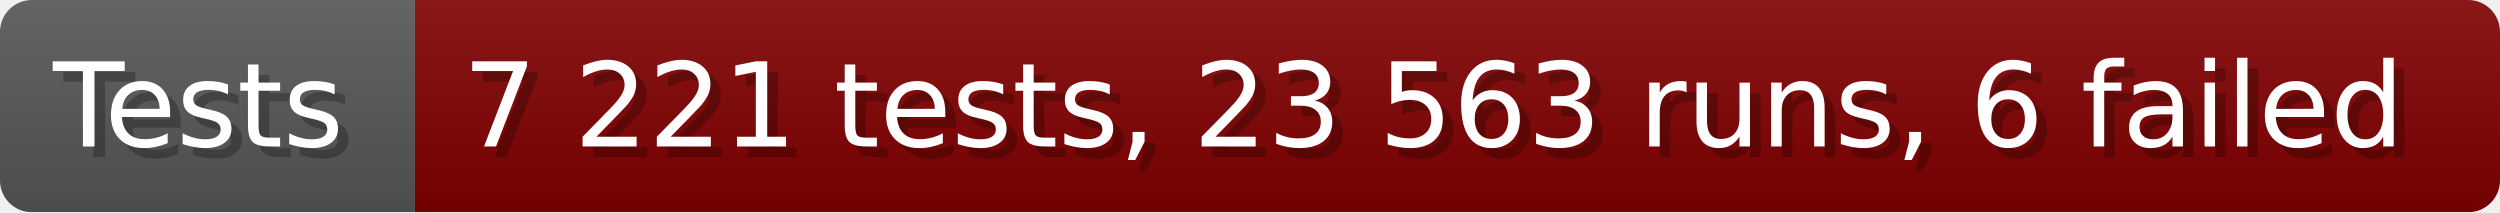
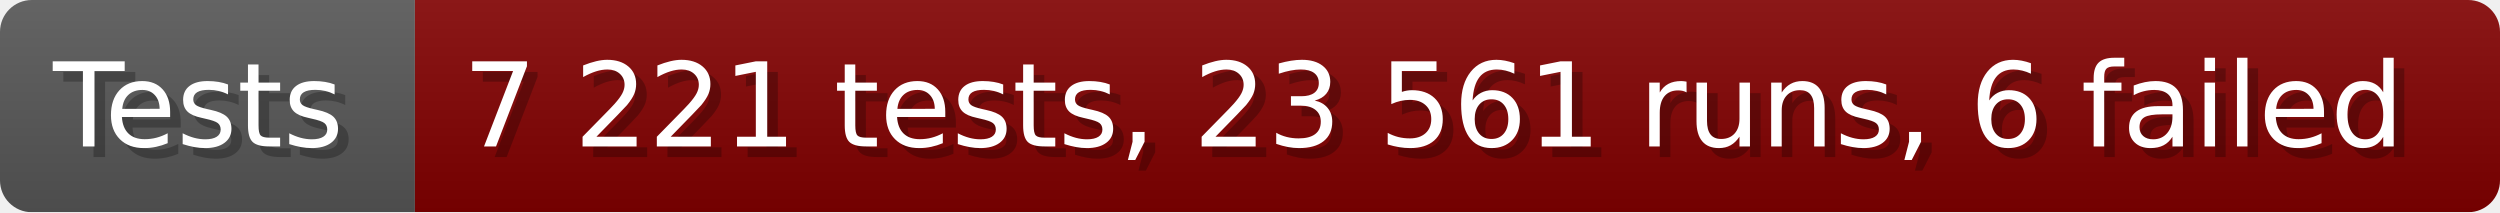
- <svg xmlns="http://www.w3.org/2000/svg" width="235.6" height="20" viewBox="0 0 2356 200" role="img" aria-label="Tests: 7 221 tests, 23 563 runs, 6 failed">
+ <svg xmlns="http://www.w3.org/2000/svg" width="235.6" height="20" viewBox="0 0 2356 200" role="img" aria-label="Tests: 7 221 tests, 23 561 runs, 6 failed">
  <linearGradient id="a" x2="0" y2="100%">
    <stop offset="0" stop-opacity=".1" stop-color="#EEE" />
    <stop offset="1" stop-opacity=".1" />
  </linearGradient>
  <mask id="m">
    <rect width="2356" height="200" rx="30" fill="#FFF" />
  </mask>
  <g mask="url(#m)">
    <rect width="391" height="200" fill="#555" />
    <rect width="1965" height="200" fill="#800000" x="391" />
    <rect width="2356" height="200" fill="url(#a)" />
  </g>
  <g aria-hidden="true" fill="#fff" text-anchor="start" font-family="Verdana,DejaVu Sans,sans-serif" font-size="110">
    <text x="60" y="148" textLength="291" fill="#000" opacity="0.25">Tests</text>
    <text x="50" y="138" textLength="291">Tests</text>
-     <text x="446" y="148" textLength="1865" fill="#000" opacity="0.25">7 221 tests, 23 563 runs, 6 failed</text>
-     <text x="436" y="138" textLength="1865">7 221 tests, 23 563 runs, 6 failed</text>
+     <text x="446" y="148" textLength="1865" fill="#000" opacity="0.25">7 221 tests, 23 561 runs, 6 failed</text>
+     <text x="436" y="138" textLength="1865">7 221 tests, 23 561 runs, 6 failed</text>
  </g>
</svg>
